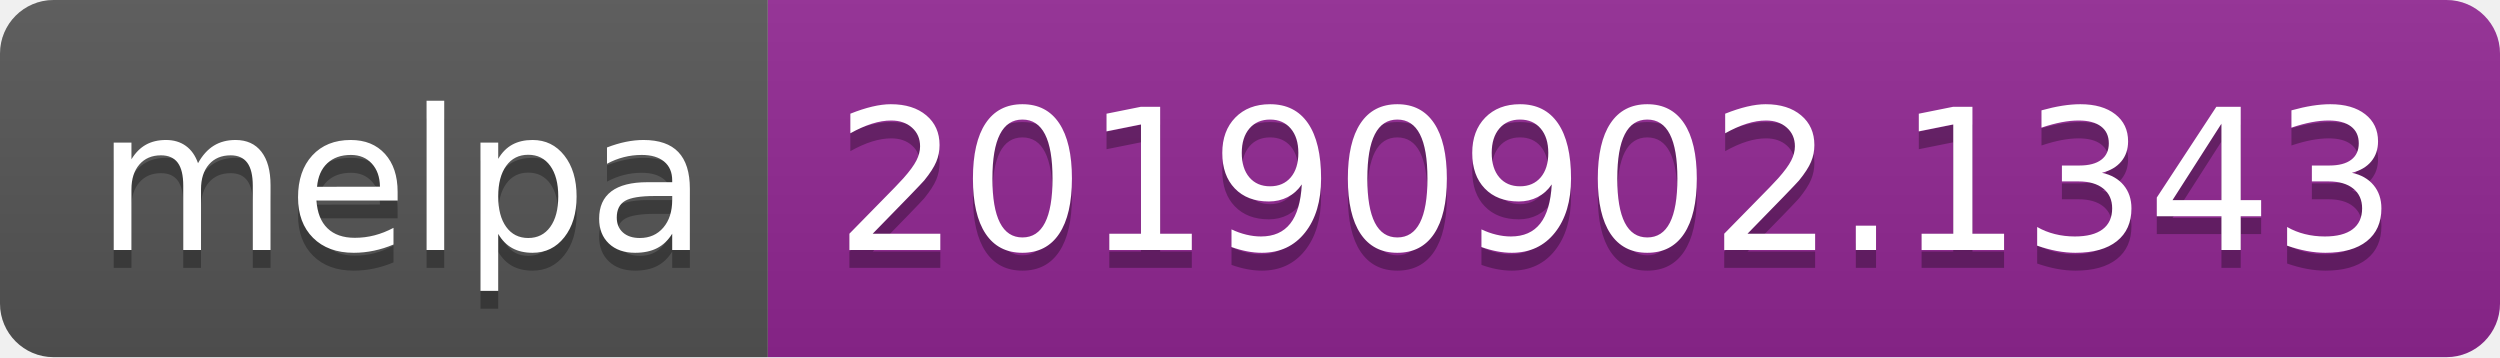
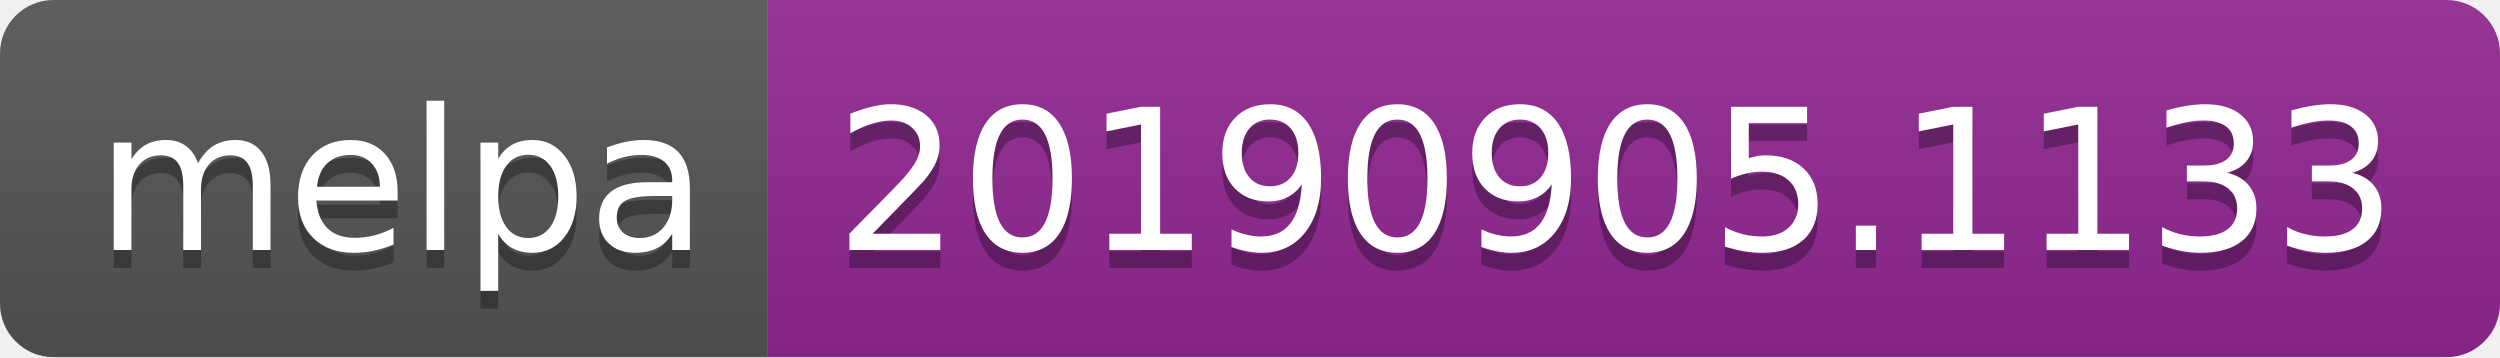
<svg xmlns="http://www.w3.org/2000/svg" width="140" height="20">
  <linearGradient id="b" x2="0" y2="100%">
    <stop offset="0" stop-color="#bbb" stop-opacity=".1" />
    <stop offset="1" stop-opacity=".1" />
  </linearGradient>
  <clipPath id="a">
    <rect width="140" height="20" rx="3" fill="#fff" />
  </clipPath>
  <g clip-path="url(#a)">
    <path fill="#555" d="M0 0h43v20H0z" />
    <path fill="#922793" d="M43 0h97v20H43z" />
    <path fill="url(#b)" d="M0 0h140v20H0z" />
  </g>
  <g fill="#fff" text-anchor="middle" font-family="DejaVu Sans,Verdana,Geneva,sans-serif" font-size="110">
    <text x="225" y="150" fill="#010101" fill-opacity=".3" transform="scale(.1)" textLength="330">melpa</text>
    <text x="225" y="140" transform="scale(.1)" textLength="330">melpa</text>
-     <text x="905" y="150" fill="#010101" fill-opacity=".3" transform="scale(.1)" textLength="870">20190902.1343</text>
-     <text x="905" y="140" transform="scale(.1)" textLength="870">20190902.1343</text>
+     <text x="905" y="150" fill="#010101" fill-opacity=".3" transform="scale(.1)" textLength="870">20190905.1133</text>
+     <text x="905" y="140" transform="scale(.1)" textLength="870">20190905.1133</text>
  </g>
</svg>
